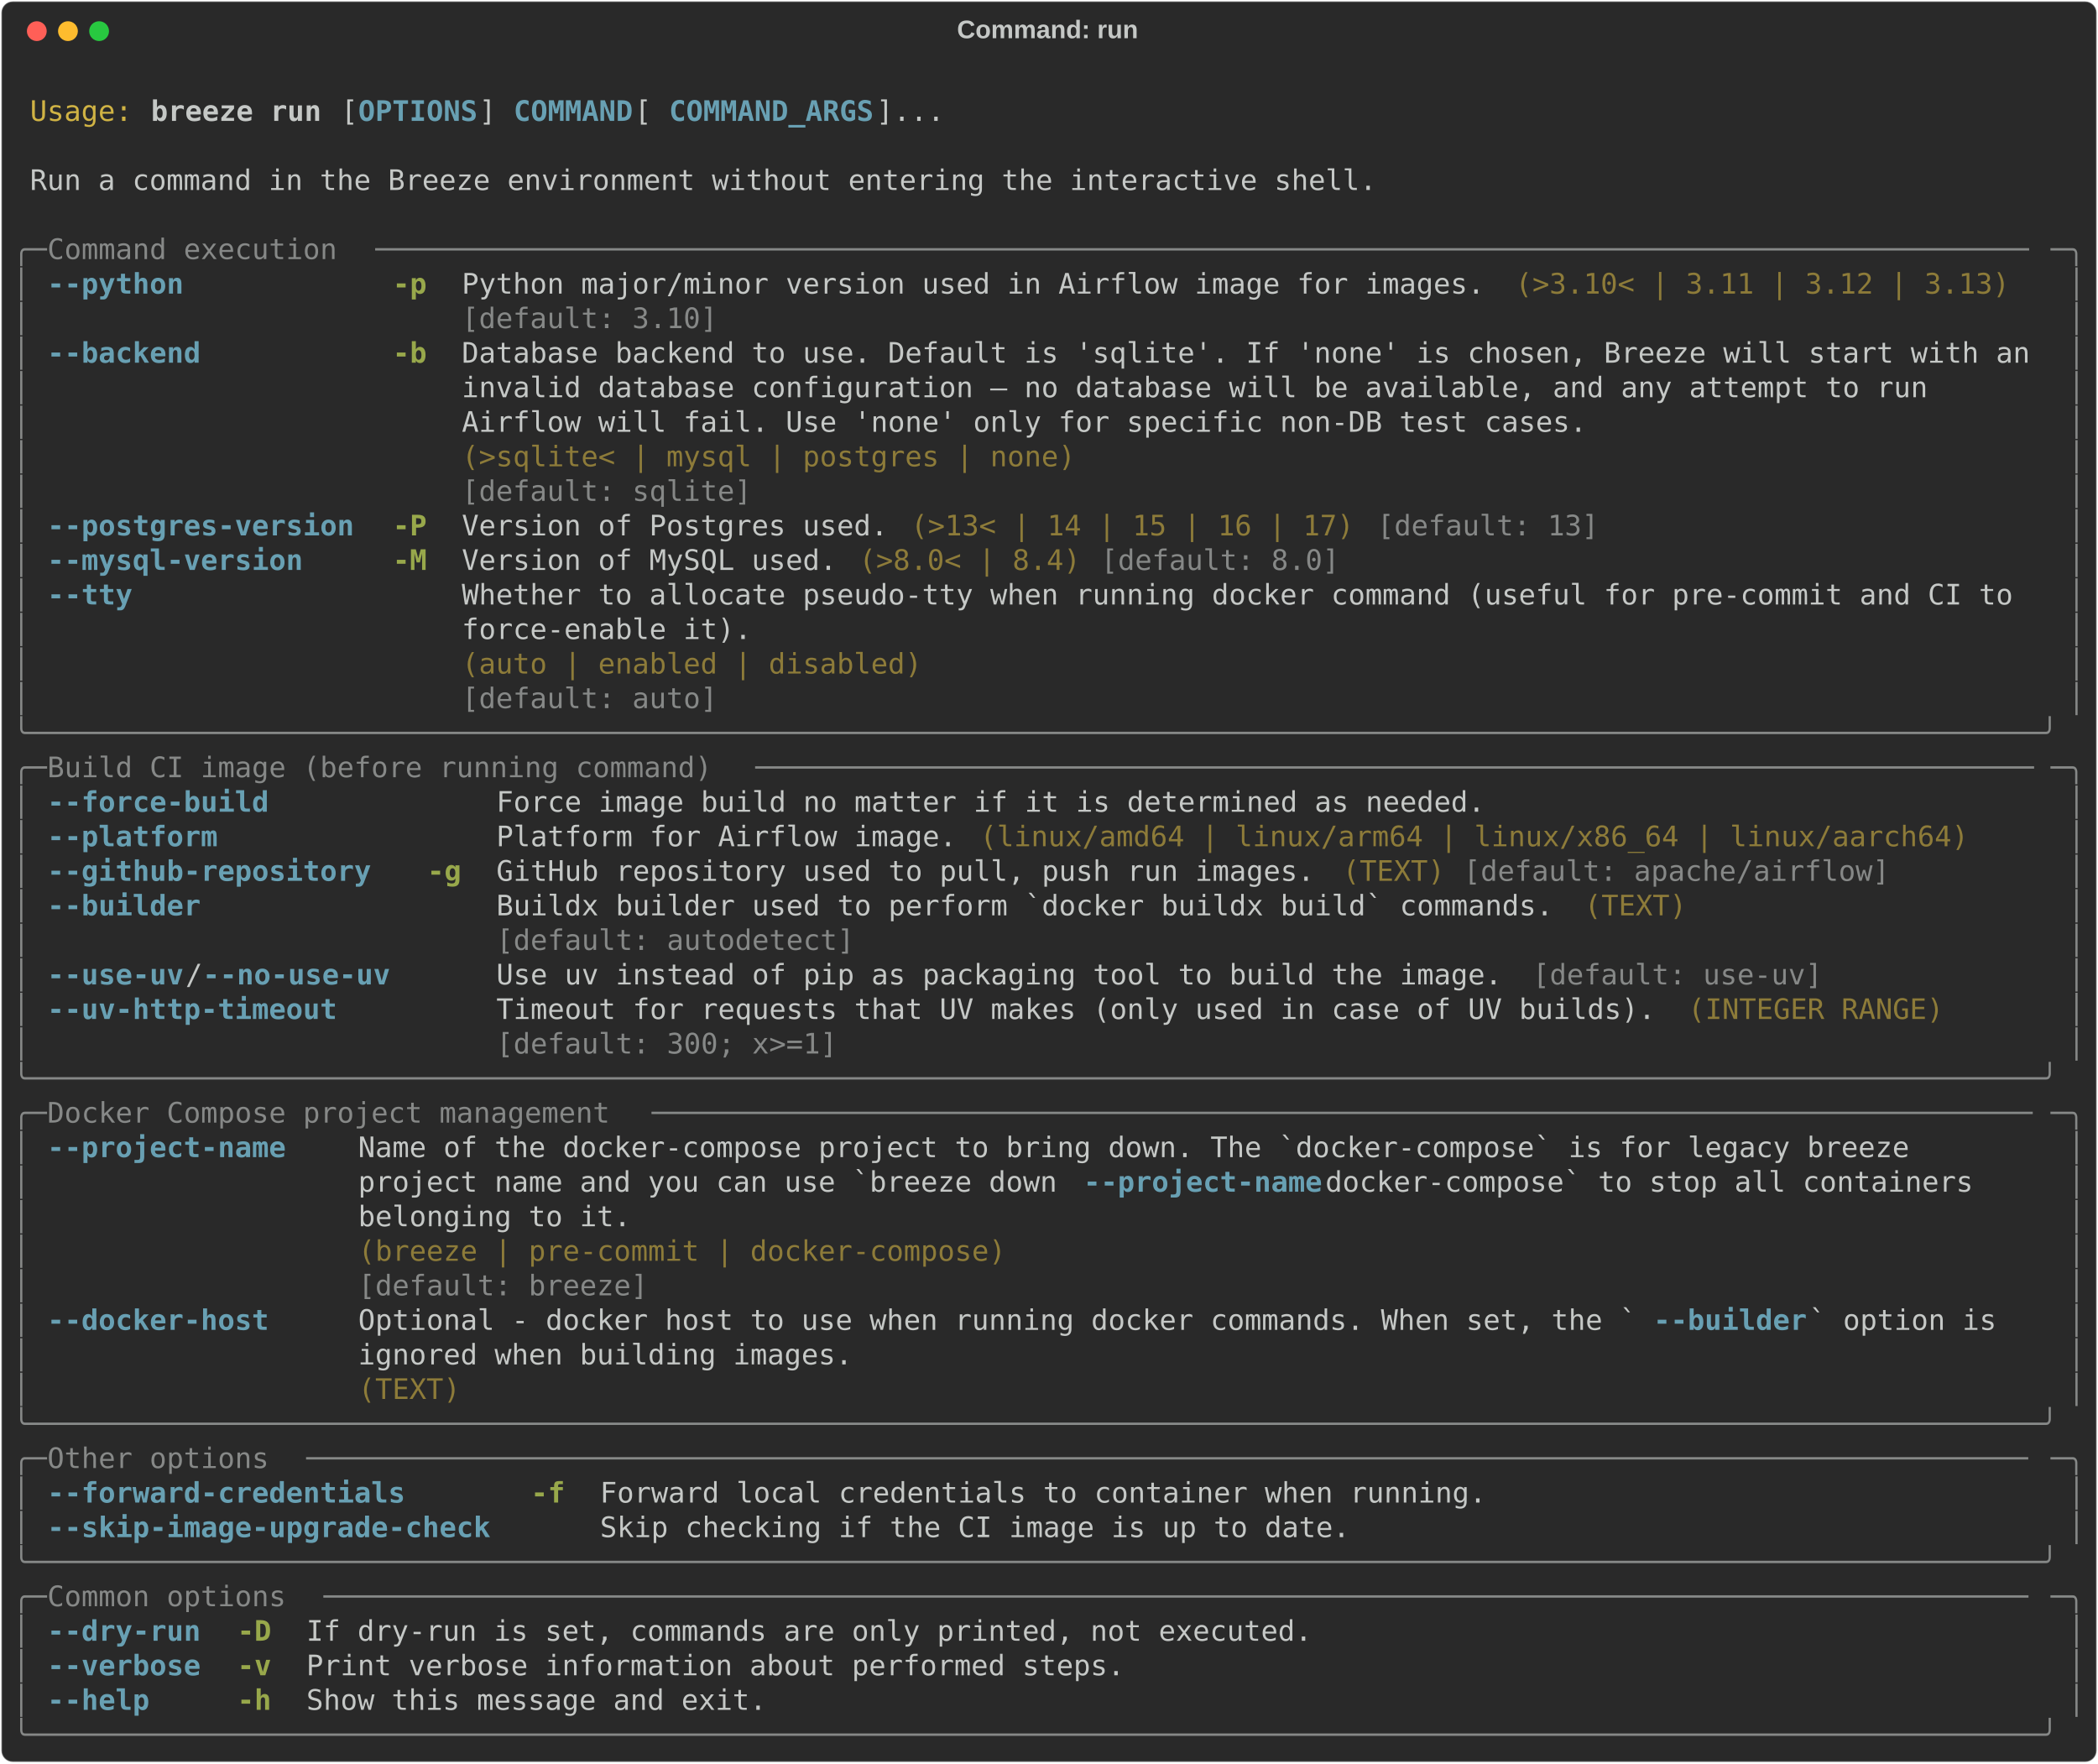
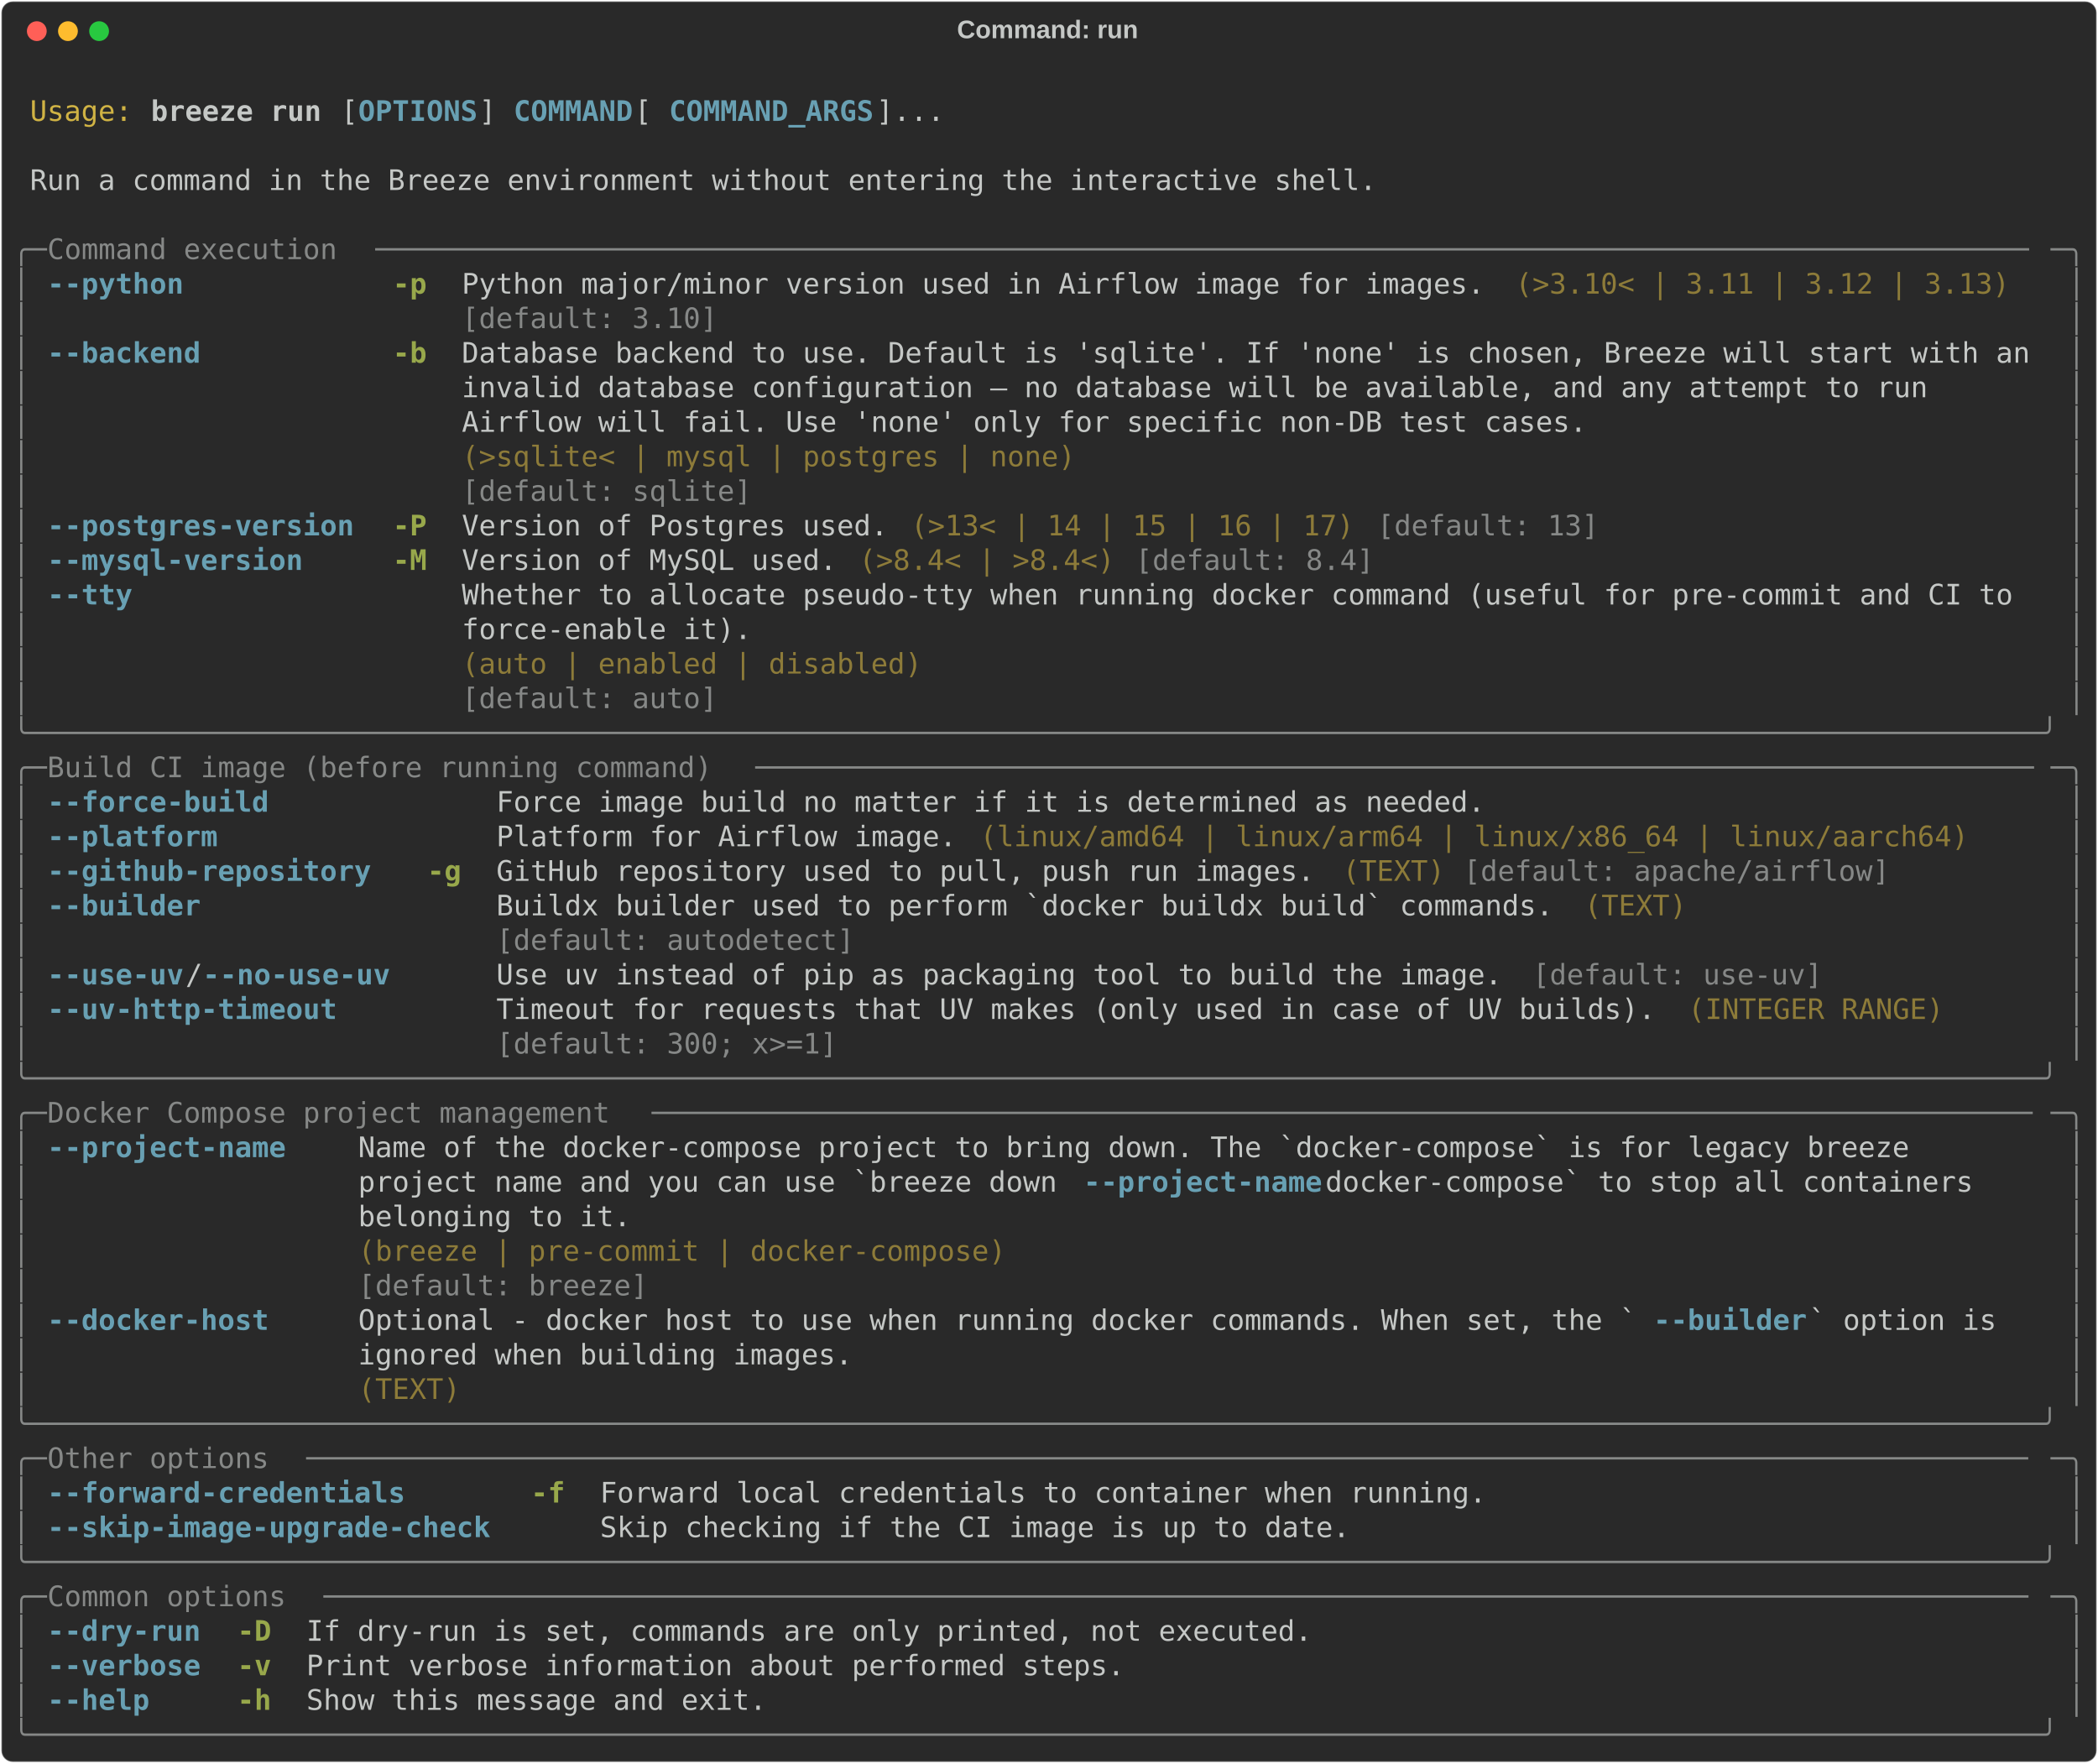
<svg xmlns="http://www.w3.org/2000/svg" class="rich-terminal" viewBox="0 0 1482 1245.6">
  <style>

    @font-face {
        font-family: "Fira Code";
        src: local("FiraCode-Regular"),
                url("https://cdnjs.cloudflare.com/ajax/libs/firacode/6.2.0/woff2/FiraCode-Regular.woff2") format("woff2"),
                url("https://cdnjs.cloudflare.com/ajax/libs/firacode/6.2.0/woff/FiraCode-Regular.woff") format("woff");
        font-style: normal;
        font-weight: 400;
    }
    @font-face {
        font-family: "Fira Code";
        src: local("FiraCode-Bold"),
                url("https://cdnjs.cloudflare.com/ajax/libs/firacode/6.2.0/woff2/FiraCode-Bold.woff2") format("woff2"),
                url("https://cdnjs.cloudflare.com/ajax/libs/firacode/6.2.0/woff/FiraCode-Bold.woff") format("woff");
        font-style: bold;
        font-weight: 700;
    }

    .breeze-run-matrix {
        font-family: Fira Code, monospace;
        font-size: 20px;
        line-height: 24.4px;
        font-variant-east-asian: full-width;
    }

    .breeze-run-title {
        font-size: 18px;
        font-weight: bold;
        font-family: arial;
    }

    .breeze-run-r1 { fill: #c5c8c6 }
.breeze-run-r2 { fill: #d0b344 }
.breeze-run-r3 { fill: #c5c8c6;font-weight: bold }
.breeze-run-r4 { fill: #68a0b3;font-weight: bold }
.breeze-run-r5 { fill: #868887 }
.breeze-run-r6 { fill: #98a84b;font-weight: bold }
.breeze-run-r7 { fill: #8d7b39 }
    </style>
  <defs>
    <clipPath id="breeze-run-clip-terminal">
      <rect x="0" y="0" width="1463.0" height="1194.6" />
    </clipPath>
    <clipPath id="breeze-run-line-0">
      <rect x="0" y="1.5" width="1464" height="24.65" />
    </clipPath>
    <clipPath id="breeze-run-line-1">
      <rect x="0" y="25.9" width="1464" height="24.65" />
    </clipPath>
    <clipPath id="breeze-run-line-2">
      <rect x="0" y="50.3" width="1464" height="24.65" />
    </clipPath>
    <clipPath id="breeze-run-line-3">
      <rect x="0" y="74.7" width="1464" height="24.65" />
    </clipPath>
    <clipPath id="breeze-run-line-4">
      <rect x="0" y="99.1" width="1464" height="24.65" />
    </clipPath>
    <clipPath id="breeze-run-line-5">
      <rect x="0" y="123.5" width="1464" height="24.65" />
    </clipPath>
    <clipPath id="breeze-run-line-6">
      <rect x="0" y="147.9" width="1464" height="24.65" />
    </clipPath>
    <clipPath id="breeze-run-line-7">
      <rect x="0" y="172.3" width="1464" height="24.65" />
    </clipPath>
    <clipPath id="breeze-run-line-8">
      <rect x="0" y="196.7" width="1464" height="24.65" />
    </clipPath>
    <clipPath id="breeze-run-line-9">
      <rect x="0" y="221.1" width="1464" height="24.65" />
    </clipPath>
    <clipPath id="breeze-run-line-10">
      <rect x="0" y="245.5" width="1464" height="24.65" />
    </clipPath>
    <clipPath id="breeze-run-line-11">
      <rect x="0" y="269.9" width="1464" height="24.65" />
    </clipPath>
    <clipPath id="breeze-run-line-12">
      <rect x="0" y="294.3" width="1464" height="24.65" />
    </clipPath>
    <clipPath id="breeze-run-line-13">
      <rect x="0" y="318.7" width="1464" height="24.65" />
    </clipPath>
    <clipPath id="breeze-run-line-14">
      <rect x="0" y="343.1" width="1464" height="24.65" />
    </clipPath>
    <clipPath id="breeze-run-line-15">
      <rect x="0" y="367.5" width="1464" height="24.65" />
    </clipPath>
    <clipPath id="breeze-run-line-16">
      <rect x="0" y="391.9" width="1464" height="24.65" />
    </clipPath>
    <clipPath id="breeze-run-line-17">
      <rect x="0" y="416.3" width="1464" height="24.65" />
    </clipPath>
    <clipPath id="breeze-run-line-18">
      <rect x="0" y="440.7" width="1464" height="24.65" />
    </clipPath>
    <clipPath id="breeze-run-line-19">
      <rect x="0" y="465.1" width="1464" height="24.65" />
    </clipPath>
    <clipPath id="breeze-run-line-20">
      <rect x="0" y="489.5" width="1464" height="24.65" />
    </clipPath>
    <clipPath id="breeze-run-line-21">
      <rect x="0" y="513.9" width="1464" height="24.65" />
    </clipPath>
    <clipPath id="breeze-run-line-22">
      <rect x="0" y="538.3" width="1464" height="24.65" />
    </clipPath>
    <clipPath id="breeze-run-line-23">
      <rect x="0" y="562.7" width="1464" height="24.65" />
    </clipPath>
    <clipPath id="breeze-run-line-24">
      <rect x="0" y="587.1" width="1464" height="24.65" />
    </clipPath>
    <clipPath id="breeze-run-line-25">
      <rect x="0" y="611.5" width="1464" height="24.65" />
    </clipPath>
    <clipPath id="breeze-run-line-26">
      <rect x="0" y="635.9" width="1464" height="24.65" />
    </clipPath>
    <clipPath id="breeze-run-line-27">
      <rect x="0" y="660.3" width="1464" height="24.65" />
    </clipPath>
    <clipPath id="breeze-run-line-28">
      <rect x="0" y="684.7" width="1464" height="24.65" />
    </clipPath>
    <clipPath id="breeze-run-line-29">
      <rect x="0" y="709.1" width="1464" height="24.65" />
    </clipPath>
    <clipPath id="breeze-run-line-30">
      <rect x="0" y="733.5" width="1464" height="24.65" />
    </clipPath>
    <clipPath id="breeze-run-line-31">
      <rect x="0" y="757.9" width="1464" height="24.65" />
    </clipPath>
    <clipPath id="breeze-run-line-32">
      <rect x="0" y="782.3" width="1464" height="24.65" />
    </clipPath>
    <clipPath id="breeze-run-line-33">
      <rect x="0" y="806.7" width="1464" height="24.65" />
    </clipPath>
    <clipPath id="breeze-run-line-34">
      <rect x="0" y="831.1" width="1464" height="24.65" />
    </clipPath>
    <clipPath id="breeze-run-line-35">
      <rect x="0" y="855.5" width="1464" height="24.65" />
    </clipPath>
    <clipPath id="breeze-run-line-36">
      <rect x="0" y="879.9" width="1464" height="24.65" />
    </clipPath>
    <clipPath id="breeze-run-line-37">
      <rect x="0" y="904.3" width="1464" height="24.65" />
    </clipPath>
    <clipPath id="breeze-run-line-38">
      <rect x="0" y="928.7" width="1464" height="24.65" />
    </clipPath>
    <clipPath id="breeze-run-line-39">
      <rect x="0" y="953.1" width="1464" height="24.65" />
    </clipPath>
    <clipPath id="breeze-run-line-40">
      <rect x="0" y="977.5" width="1464" height="24.65" />
    </clipPath>
    <clipPath id="breeze-run-line-41">
      <rect x="0" y="1001.9" width="1464" height="24.65" />
    </clipPath>
    <clipPath id="breeze-run-line-42">
      <rect x="0" y="1026.3" width="1464" height="24.65" />
    </clipPath>
    <clipPath id="breeze-run-line-43">
      <rect x="0" y="1050.7" width="1464" height="24.65" />
    </clipPath>
    <clipPath id="breeze-run-line-44">
      <rect x="0" y="1075.1" width="1464" height="24.65" />
    </clipPath>
    <clipPath id="breeze-run-line-45">
      <rect x="0" y="1099.5" width="1464" height="24.65" />
    </clipPath>
    <clipPath id="breeze-run-line-46">
      <rect x="0" y="1123.9" width="1464" height="24.65" />
    </clipPath>
    <clipPath id="breeze-run-line-47">
      <rect x="0" y="1148.3" width="1464" height="24.65" />
    </clipPath>
  </defs>
  <rect fill="#292929" stroke="rgba(255,255,255,0.35)" stroke-width="1" x="1" y="1" width="1480" height="1243.6" rx="8" />
  <text class="breeze-run-title" fill="#c5c8c6" text-anchor="middle" x="740" y="27">Command: run</text>
  <g transform="translate(26,22)">
    <circle cx="0" cy="0" r="7" fill="#ff5f57" />
    <circle cx="22" cy="0" r="7" fill="#febc2e" />
    <circle cx="44" cy="0" r="7" fill="#28c840" />
  </g>
  <g transform="translate(9, 41)" clip-path="url(#breeze-run-clip-terminal)">
    <g class="breeze-run-matrix">
      <text class="breeze-run-r1" x="1464" y="20" textLength="12.2" clip-path="url(#breeze-run-line-0)">
</text>
      <text class="breeze-run-r2" x="12.2" y="44.4" textLength="73.2" clip-path="url(#breeze-run-line-1)">Usage:</text>
      <text class="breeze-run-r3" x="97.6" y="44.4" textLength="122" clip-path="url(#breeze-run-line-1)">breeze run</text>
      <text class="breeze-run-r1" x="231.8" y="44.4" textLength="12.2" clip-path="url(#breeze-run-line-1)">[</text>
      <text class="breeze-run-r4" x="244" y="44.4" textLength="85.4" clip-path="url(#breeze-run-line-1)">OPTIONS</text>
      <text class="breeze-run-r1" x="329.4" y="44.4" textLength="24.4" clip-path="url(#breeze-run-line-1)">] </text>
      <text class="breeze-run-r4" x="353.8" y="44.4" textLength="85.4" clip-path="url(#breeze-run-line-1)">COMMAND</text>
      <text class="breeze-run-r1" x="439.2" y="44.4" textLength="24.4" clip-path="url(#breeze-run-line-1)"> [</text>
      <text class="breeze-run-r4" x="463.6" y="44.4" textLength="146.4" clip-path="url(#breeze-run-line-1)">COMMAND_ARGS</text>
      <text class="breeze-run-r1" x="610" y="44.4" textLength="48.8" clip-path="url(#breeze-run-line-1)">]...</text>
      <text class="breeze-run-r1" x="1464" y="44.4" textLength="12.2" clip-path="url(#breeze-run-line-1)">
</text>
      <text class="breeze-run-r1" x="1464" y="68.8" textLength="12.2" clip-path="url(#breeze-run-line-2)">
</text>
      <text class="breeze-run-r1" x="12.2" y="93.2" textLength="963.8" clip-path="url(#breeze-run-line-3)">Run a command in the Breeze environment without entering the interactive shell.</text>
      <text class="breeze-run-r1" x="1464" y="93.2" textLength="12.2" clip-path="url(#breeze-run-line-3)">
</text>
      <text class="breeze-run-r1" x="1464" y="117.6" textLength="12.2" clip-path="url(#breeze-run-line-4)">
</text>
      <text class="breeze-run-r5" x="0" y="142" textLength="24.4" clip-path="url(#breeze-run-line-5)">╭─</text>
      <text class="breeze-run-r5" x="24.4" y="142" textLength="231.8" clip-path="url(#breeze-run-line-5)"> Command execution </text>
      <text class="breeze-run-r5" x="256.2" y="142" textLength="1183.4" clip-path="url(#breeze-run-line-5)">─────────────────────────────────────────────────────────────────────────────────────────────────</text>
      <text class="breeze-run-r5" x="1439.6" y="142" textLength="24.4" clip-path="url(#breeze-run-line-5)">─╮</text>
      <text class="breeze-run-r1" x="1464" y="142" textLength="12.2" clip-path="url(#breeze-run-line-5)">
</text>
      <text class="breeze-run-r5" x="0" y="166.4" textLength="12.2" clip-path="url(#breeze-run-line-6)">│</text>
      <text class="breeze-run-r4" x="24.4" y="166.4" textLength="97.6" clip-path="url(#breeze-run-line-6)">--python</text>
      <text class="breeze-run-r6" x="268.4" y="166.4" textLength="24.4" clip-path="url(#breeze-run-line-6)">-p</text>
      <text class="breeze-run-r1" x="317.2" y="166.4" textLength="732" clip-path="url(#breeze-run-line-6)">Python major/minor version used in Airflow image for images.</text>
      <text class="breeze-run-r7" x="1061.4" y="166.4" textLength="353.8" clip-path="url(#breeze-run-line-6)">(&gt;3.10&lt; | 3.11 | 3.12 | 3.13)</text>
      <text class="breeze-run-r5" x="1451.8" y="166.4" textLength="12.2" clip-path="url(#breeze-run-line-6)">│</text>
      <text class="breeze-run-r1" x="1464" y="166.4" textLength="12.2" clip-path="url(#breeze-run-line-6)">
</text>
      <text class="breeze-run-r5" x="0" y="190.8" textLength="12.2" clip-path="url(#breeze-run-line-7)">│</text>
      <text class="breeze-run-r5" x="317.2" y="190.8" textLength="732" clip-path="url(#breeze-run-line-7)">[default: 3.10]                                             </text>
      <text class="breeze-run-r5" x="1451.8" y="190.8" textLength="12.2" clip-path="url(#breeze-run-line-7)">│</text>
      <text class="breeze-run-r1" x="1464" y="190.8" textLength="12.2" clip-path="url(#breeze-run-line-7)">
</text>
      <text class="breeze-run-r5" x="0" y="215.2" textLength="12.2" clip-path="url(#breeze-run-line-8)">│</text>
      <text class="breeze-run-r4" x="24.4" y="215.2" textLength="109.8" clip-path="url(#breeze-run-line-8)">--backend</text>
      <text class="breeze-run-r6" x="268.4" y="215.2" textLength="24.4" clip-path="url(#breeze-run-line-8)">-b</text>
      <text class="breeze-run-r1" x="317.2" y="215.2" textLength="1122.4" clip-path="url(#breeze-run-line-8)">Database backend to use. Default is 'sqlite'. If 'none' is chosen, Breeze will start with an</text>
      <text class="breeze-run-r5" x="1451.8" y="215.2" textLength="12.2" clip-path="url(#breeze-run-line-8)">│</text>
      <text class="breeze-run-r1" x="1464" y="215.2" textLength="12.2" clip-path="url(#breeze-run-line-8)">
</text>
      <text class="breeze-run-r5" x="0" y="239.6" textLength="12.2" clip-path="url(#breeze-run-line-9)">│</text>
      <text class="breeze-run-r1" x="317.2" y="239.6" textLength="1122.4" clip-path="url(#breeze-run-line-9)">invalid database configuration — no database will be available, and any attempt to run      </text>
      <text class="breeze-run-r5" x="1451.8" y="239.6" textLength="12.2" clip-path="url(#breeze-run-line-9)">│</text>
      <text class="breeze-run-r1" x="1464" y="239.6" textLength="12.2" clip-path="url(#breeze-run-line-9)">
</text>
      <text class="breeze-run-r5" x="0" y="264" textLength="12.2" clip-path="url(#breeze-run-line-10)">│</text>
      <text class="breeze-run-r1" x="317.2" y="264" textLength="1122.4" clip-path="url(#breeze-run-line-10)">Airflow will fail. Use 'none' only for specific non-DB test cases.                          </text>
      <text class="breeze-run-r5" x="1451.8" y="264" textLength="12.2" clip-path="url(#breeze-run-line-10)">│</text>
      <text class="breeze-run-r1" x="1464" y="264" textLength="12.2" clip-path="url(#breeze-run-line-10)">
</text>
      <text class="breeze-run-r5" x="0" y="288.4" textLength="12.2" clip-path="url(#breeze-run-line-11)">│</text>
      <text class="breeze-run-r7" x="317.2" y="288.4" textLength="1122.4" clip-path="url(#breeze-run-line-11)">(&gt;sqlite&lt; | mysql | postgres | none)                                                        </text>
      <text class="breeze-run-r5" x="1451.8" y="288.4" textLength="12.2" clip-path="url(#breeze-run-line-11)">│</text>
      <text class="breeze-run-r1" x="1464" y="288.4" textLength="12.2" clip-path="url(#breeze-run-line-11)">
</text>
      <text class="breeze-run-r5" x="0" y="312.8" textLength="12.2" clip-path="url(#breeze-run-line-12)">│</text>
      <text class="breeze-run-r5" x="317.2" y="312.8" textLength="1122.4" clip-path="url(#breeze-run-line-12)">[default: sqlite]                                                                           </text>
      <text class="breeze-run-r5" x="1451.8" y="312.8" textLength="12.2" clip-path="url(#breeze-run-line-12)">│</text>
      <text class="breeze-run-r1" x="1464" y="312.8" textLength="12.2" clip-path="url(#breeze-run-line-12)">
</text>
      <text class="breeze-run-r5" x="0" y="337.2" textLength="12.2" clip-path="url(#breeze-run-line-13)">│</text>
      <text class="breeze-run-r4" x="24.4" y="337.2" textLength="219.6" clip-path="url(#breeze-run-line-13)">--postgres-version</text>
      <text class="breeze-run-r6" x="268.4" y="337.2" textLength="24.4" clip-path="url(#breeze-run-line-13)">-P</text>
      <text class="breeze-run-r1" x="317.2" y="337.2" textLength="305" clip-path="url(#breeze-run-line-13)">Version of Postgres used.</text>
      <text class="breeze-run-r7" x="634.4" y="337.2" textLength="317.2" clip-path="url(#breeze-run-line-13)">(&gt;13&lt; | 14 | 15 | 16 | 17)</text>
      <text class="breeze-run-r5" x="963.8" y="337.2" textLength="158.6" clip-path="url(#breeze-run-line-13)">[default: 13]</text>
      <text class="breeze-run-r5" x="1451.8" y="337.2" textLength="12.2" clip-path="url(#breeze-run-line-13)">│</text>
      <text class="breeze-run-r1" x="1464" y="337.2" textLength="12.2" clip-path="url(#breeze-run-line-13)">
</text>
      <text class="breeze-run-r5" x="0" y="361.6" textLength="12.2" clip-path="url(#breeze-run-line-14)">│</text>
      <text class="breeze-run-r4" x="24.4" y="361.6" textLength="183" clip-path="url(#breeze-run-line-14)">--mysql-version</text>
      <text class="breeze-run-r6" x="268.4" y="361.6" textLength="24.4" clip-path="url(#breeze-run-line-14)">-M</text>
      <text class="breeze-run-r1" x="317.2" y="361.6" textLength="268.4" clip-path="url(#breeze-run-line-14)">Version of MySQL used.</text>
-       <text class="breeze-run-r7" x="597.8" y="361.6" textLength="158.6" clip-path="url(#breeze-run-line-14)">(&gt;8.0&lt; | 8.4)</text>
-       <text class="breeze-run-r5" x="768.6" y="361.6" textLength="170.8" clip-path="url(#breeze-run-line-14)">[default: 8.0]</text>
+       <text class="breeze-run-r7" x="597.8" y="361.6" textLength="183" clip-path="url(#breeze-run-line-14)">(&gt;8.4&lt; | &gt;8.4&lt;)</text>
+       <text class="breeze-run-r5" x="793" y="361.6" textLength="170.8" clip-path="url(#breeze-run-line-14)">[default: 8.4]</text>
      <text class="breeze-run-r5" x="1451.8" y="361.6" textLength="12.2" clip-path="url(#breeze-run-line-14)">│</text>
      <text class="breeze-run-r1" x="1464" y="361.6" textLength="12.2" clip-path="url(#breeze-run-line-14)">
</text>
      <text class="breeze-run-r5" x="0" y="386" textLength="12.2" clip-path="url(#breeze-run-line-15)">│</text>
      <text class="breeze-run-r4" x="24.4" y="386" textLength="61" clip-path="url(#breeze-run-line-15)">--tty</text>
      <text class="breeze-run-r1" x="317.2" y="386" textLength="1122.4" clip-path="url(#breeze-run-line-15)">Whether to allocate pseudo-tty when running docker command (useful for pre-commit and CI to </text>
      <text class="breeze-run-r5" x="1451.8" y="386" textLength="12.2" clip-path="url(#breeze-run-line-15)">│</text>
      <text class="breeze-run-r1" x="1464" y="386" textLength="12.2" clip-path="url(#breeze-run-line-15)">
</text>
      <text class="breeze-run-r5" x="0" y="410.4" textLength="12.2" clip-path="url(#breeze-run-line-16)">│</text>
      <text class="breeze-run-r1" x="317.2" y="410.4" textLength="1122.4" clip-path="url(#breeze-run-line-16)">force-enable it).                                                                           </text>
      <text class="breeze-run-r5" x="1451.8" y="410.4" textLength="12.2" clip-path="url(#breeze-run-line-16)">│</text>
      <text class="breeze-run-r1" x="1464" y="410.4" textLength="12.2" clip-path="url(#breeze-run-line-16)">
</text>
      <text class="breeze-run-r5" x="0" y="434.8" textLength="12.2" clip-path="url(#breeze-run-line-17)">│</text>
      <text class="breeze-run-r7" x="317.2" y="434.8" textLength="1122.4" clip-path="url(#breeze-run-line-17)">(auto | enabled | disabled)                                                                 </text>
      <text class="breeze-run-r5" x="1451.8" y="434.8" textLength="12.2" clip-path="url(#breeze-run-line-17)">│</text>
      <text class="breeze-run-r1" x="1464" y="434.8" textLength="12.2" clip-path="url(#breeze-run-line-17)">
</text>
      <text class="breeze-run-r5" x="0" y="459.2" textLength="12.2" clip-path="url(#breeze-run-line-18)">│</text>
      <text class="breeze-run-r5" x="317.2" y="459.2" textLength="1122.4" clip-path="url(#breeze-run-line-18)">[default: auto]                                                                             </text>
      <text class="breeze-run-r5" x="1451.8" y="459.2" textLength="12.2" clip-path="url(#breeze-run-line-18)">│</text>
      <text class="breeze-run-r1" x="1464" y="459.2" textLength="12.2" clip-path="url(#breeze-run-line-18)">
</text>
      <text class="breeze-run-r5" x="0" y="483.6" textLength="1464" clip-path="url(#breeze-run-line-19)">╰──────────────────────────────────────────────────────────────────────────────────────────────────────────────────────╯</text>
      <text class="breeze-run-r1" x="1464" y="483.6" textLength="12.2" clip-path="url(#breeze-run-line-19)">
</text>
      <text class="breeze-run-r5" x="0" y="508" textLength="24.4" clip-path="url(#breeze-run-line-20)">╭─</text>
      <text class="breeze-run-r5" x="24.4" y="508" textLength="500.2" clip-path="url(#breeze-run-line-20)"> Build CI image (before running command) </text>
      <text class="breeze-run-r5" x="524.6" y="508" textLength="915" clip-path="url(#breeze-run-line-20)">───────────────────────────────────────────────────────────────────────────</text>
      <text class="breeze-run-r5" x="1439.6" y="508" textLength="24.4" clip-path="url(#breeze-run-line-20)">─╮</text>
      <text class="breeze-run-r1" x="1464" y="508" textLength="12.2" clip-path="url(#breeze-run-line-20)">
</text>
      <text class="breeze-run-r5" x="0" y="532.4" textLength="12.2" clip-path="url(#breeze-run-line-21)">│</text>
      <text class="breeze-run-r4" x="24.4" y="532.4" textLength="158.6" clip-path="url(#breeze-run-line-21)">--force-build</text>
      <text class="breeze-run-r1" x="341.6" y="532.4" textLength="707.6" clip-path="url(#breeze-run-line-21)">Force image build no matter if it is determined as needed.</text>
      <text class="breeze-run-r5" x="1451.8" y="532.4" textLength="12.2" clip-path="url(#breeze-run-line-21)">│</text>
      <text class="breeze-run-r1" x="1464" y="532.4" textLength="12.2" clip-path="url(#breeze-run-line-21)">
</text>
      <text class="breeze-run-r5" x="0" y="556.8" textLength="12.2" clip-path="url(#breeze-run-line-22)">│</text>
      <text class="breeze-run-r4" x="24.4" y="556.8" textLength="122" clip-path="url(#breeze-run-line-22)">--platform</text>
      <text class="breeze-run-r1" x="341.6" y="556.8" textLength="329.4" clip-path="url(#breeze-run-line-22)">Platform for Airflow image.</text>
      <text class="breeze-run-r7" x="683.2" y="556.8" textLength="707.6" clip-path="url(#breeze-run-line-22)">(linux/amd64 | linux/arm64 | linux/x86_64 | linux/aarch64)</text>
      <text class="breeze-run-r5" x="1451.8" y="556.8" textLength="12.2" clip-path="url(#breeze-run-line-22)">│</text>
      <text class="breeze-run-r1" x="1464" y="556.8" textLength="12.2" clip-path="url(#breeze-run-line-22)">
</text>
      <text class="breeze-run-r5" x="0" y="581.2" textLength="12.2" clip-path="url(#breeze-run-line-23)">│</text>
      <text class="breeze-run-r4" x="24.4" y="581.2" textLength="231.8" clip-path="url(#breeze-run-line-23)">--github-repository</text>
      <text class="breeze-run-r6" x="292.8" y="581.2" textLength="24.4" clip-path="url(#breeze-run-line-23)">-g</text>
      <text class="breeze-run-r1" x="341.6" y="581.2" textLength="585.6" clip-path="url(#breeze-run-line-23)">GitHub repository used to pull, push run images.</text>
      <text class="breeze-run-r7" x="939.4" y="581.2" textLength="73.2" clip-path="url(#breeze-run-line-23)">(TEXT)</text>
      <text class="breeze-run-r5" x="1024.8" y="581.2" textLength="305" clip-path="url(#breeze-run-line-23)">[default: apache/airflow]</text>
      <text class="breeze-run-r5" x="1451.8" y="581.2" textLength="12.2" clip-path="url(#breeze-run-line-23)">│</text>
      <text class="breeze-run-r1" x="1464" y="581.2" textLength="12.2" clip-path="url(#breeze-run-line-23)">
</text>
      <text class="breeze-run-r5" x="0" y="605.6" textLength="12.2" clip-path="url(#breeze-run-line-24)">│</text>
      <text class="breeze-run-r4" x="24.4" y="605.6" textLength="109.8" clip-path="url(#breeze-run-line-24)">--builder</text>
      <text class="breeze-run-r1" x="341.6" y="605.6" textLength="756.4" clip-path="url(#breeze-run-line-24)">Buildx builder used to perform `docker buildx build` commands.</text>
      <text class="breeze-run-r7" x="1110.2" y="605.6" textLength="73.2" clip-path="url(#breeze-run-line-24)">(TEXT)</text>
      <text class="breeze-run-r5" x="1451.8" y="605.6" textLength="12.2" clip-path="url(#breeze-run-line-24)">│</text>
      <text class="breeze-run-r1" x="1464" y="605.6" textLength="12.2" clip-path="url(#breeze-run-line-24)">
</text>
      <text class="breeze-run-r5" x="0" y="630" textLength="12.2" clip-path="url(#breeze-run-line-25)">│</text>
      <text class="breeze-run-r5" x="341.6" y="630" textLength="756.4" clip-path="url(#breeze-run-line-25)">[default: autodetect]                                         </text>
      <text class="breeze-run-r5" x="1451.8" y="630" textLength="12.2" clip-path="url(#breeze-run-line-25)">│</text>
      <text class="breeze-run-r1" x="1464" y="630" textLength="12.2" clip-path="url(#breeze-run-line-25)">
</text>
      <text class="breeze-run-r5" x="0" y="654.4" textLength="12.2" clip-path="url(#breeze-run-line-26)">│</text>
      <text class="breeze-run-r4" x="24.4" y="654.4" textLength="97.6" clip-path="url(#breeze-run-line-26)">--use-uv</text>
      <text class="breeze-run-r1" x="122" y="654.4" textLength="12.2" clip-path="url(#breeze-run-line-26)">/</text>
      <text class="breeze-run-r4" x="134.2" y="654.4" textLength="134.2" clip-path="url(#breeze-run-line-26)">--no-use-uv</text>
      <text class="breeze-run-r1" x="341.6" y="654.4" textLength="719.8" clip-path="url(#breeze-run-line-26)">Use uv instead of pip as packaging tool to build the image.</text>
      <text class="breeze-run-r5" x="1073.6" y="654.4" textLength="207.4" clip-path="url(#breeze-run-line-26)">[default: use-uv]</text>
      <text class="breeze-run-r5" x="1451.8" y="654.4" textLength="12.2" clip-path="url(#breeze-run-line-26)">│</text>
      <text class="breeze-run-r1" x="1464" y="654.4" textLength="12.2" clip-path="url(#breeze-run-line-26)">
</text>
      <text class="breeze-run-r5" x="0" y="678.8" textLength="12.2" clip-path="url(#breeze-run-line-27)">│</text>
      <text class="breeze-run-r4" x="24.4" y="678.8" textLength="207.4" clip-path="url(#breeze-run-line-27)">--uv-http-timeout</text>
      <text class="breeze-run-r1" x="341.6" y="678.8" textLength="829.6" clip-path="url(#breeze-run-line-27)">Timeout for requests that UV makes (only used in case of UV builds).</text>
      <text class="breeze-run-r7" x="1183.4" y="678.8" textLength="183" clip-path="url(#breeze-run-line-27)">(INTEGER RANGE)</text>
      <text class="breeze-run-r5" x="1451.8" y="678.8" textLength="12.2" clip-path="url(#breeze-run-line-27)">│</text>
      <text class="breeze-run-r1" x="1464" y="678.8" textLength="12.2" clip-path="url(#breeze-run-line-27)">
</text>
      <text class="breeze-run-r5" x="0" y="703.2" textLength="12.2" clip-path="url(#breeze-run-line-28)">│</text>
      <text class="breeze-run-r5" x="341.6" y="703.2" textLength="829.6" clip-path="url(#breeze-run-line-28)">[default: 300; x&gt;=1]                                                </text>
      <text class="breeze-run-r5" x="1451.8" y="703.2" textLength="12.2" clip-path="url(#breeze-run-line-28)">│</text>
      <text class="breeze-run-r1" x="1464" y="703.2" textLength="12.2" clip-path="url(#breeze-run-line-28)">
</text>
      <text class="breeze-run-r5" x="0" y="727.6" textLength="1464" clip-path="url(#breeze-run-line-29)">╰──────────────────────────────────────────────────────────────────────────────────────────────────────────────────────╯</text>
      <text class="breeze-run-r1" x="1464" y="727.6" textLength="12.2" clip-path="url(#breeze-run-line-29)">
</text>
      <text class="breeze-run-r5" x="0" y="752" textLength="24.4" clip-path="url(#breeze-run-line-30)">╭─</text>
      <text class="breeze-run-r5" x="24.4" y="752" textLength="427" clip-path="url(#breeze-run-line-30)"> Docker Compose project management </text>
      <text class="breeze-run-r5" x="451.4" y="752" textLength="988.2" clip-path="url(#breeze-run-line-30)">─────────────────────────────────────────────────────────────────────────────────</text>
      <text class="breeze-run-r5" x="1439.6" y="752" textLength="24.4" clip-path="url(#breeze-run-line-30)">─╮</text>
      <text class="breeze-run-r1" x="1464" y="752" textLength="12.2" clip-path="url(#breeze-run-line-30)">
</text>
      <text class="breeze-run-r5" x="0" y="776.4" textLength="12.2" clip-path="url(#breeze-run-line-31)">│</text>
      <text class="breeze-run-r4" x="24.4" y="776.4" textLength="170.8" clip-path="url(#breeze-run-line-31)">--project-name</text>
      <text class="breeze-run-r1" x="244" y="776.4" textLength="1195.6" clip-path="url(#breeze-run-line-31)">Name of the docker-compose project to bring down. The `docker-compose` is for legacy breeze       </text>
      <text class="breeze-run-r5" x="1451.8" y="776.4" textLength="12.2" clip-path="url(#breeze-run-line-31)">│</text>
      <text class="breeze-run-r1" x="1464" y="776.4" textLength="12.2" clip-path="url(#breeze-run-line-31)">
</text>
      <text class="breeze-run-r5" x="0" y="800.8" textLength="12.2" clip-path="url(#breeze-run-line-32)">│</text>
      <text class="breeze-run-r1" x="244" y="800.8" textLength="512.4" clip-path="url(#breeze-run-line-32)">project name and you can use `breeze down </text>
      <text class="breeze-run-r4" x="756.4" y="800.8" textLength="170.8" clip-path="url(#breeze-run-line-32)">--project-name</text>
      <text class="breeze-run-r1" x="927.2" y="800.8" textLength="512.4" clip-path="url(#breeze-run-line-32)"> docker-compose` to stop all containers   </text>
      <text class="breeze-run-r5" x="1451.8" y="800.8" textLength="12.2" clip-path="url(#breeze-run-line-32)">│</text>
      <text class="breeze-run-r1" x="1464" y="800.8" textLength="12.2" clip-path="url(#breeze-run-line-32)">
</text>
      <text class="breeze-run-r5" x="0" y="825.2" textLength="12.2" clip-path="url(#breeze-run-line-33)">│</text>
      <text class="breeze-run-r1" x="244" y="825.2" textLength="1195.6" clip-path="url(#breeze-run-line-33)">belonging to it.                                                                                  </text>
      <text class="breeze-run-r5" x="1451.8" y="825.2" textLength="12.2" clip-path="url(#breeze-run-line-33)">│</text>
      <text class="breeze-run-r1" x="1464" y="825.2" textLength="12.2" clip-path="url(#breeze-run-line-33)">
</text>
      <text class="breeze-run-r5" x="0" y="849.6" textLength="12.2" clip-path="url(#breeze-run-line-34)">│</text>
      <text class="breeze-run-r7" x="244" y="849.6" textLength="1195.6" clip-path="url(#breeze-run-line-34)">(breeze | pre-commit | docker-compose)                                                            </text>
      <text class="breeze-run-r5" x="1451.8" y="849.6" textLength="12.2" clip-path="url(#breeze-run-line-34)">│</text>
      <text class="breeze-run-r1" x="1464" y="849.6" textLength="12.2" clip-path="url(#breeze-run-line-34)">
</text>
      <text class="breeze-run-r5" x="0" y="874" textLength="12.2" clip-path="url(#breeze-run-line-35)">│</text>
      <text class="breeze-run-r5" x="244" y="874" textLength="1195.6" clip-path="url(#breeze-run-line-35)">[default: breeze]                                                                                 </text>
      <text class="breeze-run-r5" x="1451.8" y="874" textLength="12.2" clip-path="url(#breeze-run-line-35)">│</text>
      <text class="breeze-run-r1" x="1464" y="874" textLength="12.2" clip-path="url(#breeze-run-line-35)">
</text>
      <text class="breeze-run-r5" x="0" y="898.4" textLength="12.2" clip-path="url(#breeze-run-line-36)">│</text>
      <text class="breeze-run-r4" x="24.4" y="898.4" textLength="158.6" clip-path="url(#breeze-run-line-36)">--docker-host</text>
      <text class="breeze-run-r1" x="244" y="898.4" textLength="915" clip-path="url(#breeze-run-line-36)">Optional - docker host to use when running docker commands. When set, the `</text>
      <text class="breeze-run-r4" x="1159" y="898.4" textLength="109.8" clip-path="url(#breeze-run-line-36)">--builder</text>
      <text class="breeze-run-r1" x="1268.8" y="898.4" textLength="170.8" clip-path="url(#breeze-run-line-36)">` option is   </text>
      <text class="breeze-run-r5" x="1451.8" y="898.4" textLength="12.2" clip-path="url(#breeze-run-line-36)">│</text>
      <text class="breeze-run-r1" x="1464" y="898.4" textLength="12.2" clip-path="url(#breeze-run-line-36)">
</text>
      <text class="breeze-run-r5" x="0" y="922.8" textLength="12.2" clip-path="url(#breeze-run-line-37)">│</text>
      <text class="breeze-run-r1" x="244" y="922.8" textLength="1195.6" clip-path="url(#breeze-run-line-37)">ignored when building images.                                                                     </text>
      <text class="breeze-run-r5" x="1451.8" y="922.8" textLength="12.2" clip-path="url(#breeze-run-line-37)">│</text>
      <text class="breeze-run-r1" x="1464" y="922.8" textLength="12.2" clip-path="url(#breeze-run-line-37)">
</text>
      <text class="breeze-run-r5" x="0" y="947.2" textLength="12.2" clip-path="url(#breeze-run-line-38)">│</text>
      <text class="breeze-run-r7" x="244" y="947.2" textLength="1195.6" clip-path="url(#breeze-run-line-38)">(TEXT)                                                                                            </text>
      <text class="breeze-run-r5" x="1451.8" y="947.2" textLength="12.2" clip-path="url(#breeze-run-line-38)">│</text>
      <text class="breeze-run-r1" x="1464" y="947.2" textLength="12.2" clip-path="url(#breeze-run-line-38)">
</text>
      <text class="breeze-run-r5" x="0" y="971.6" textLength="1464" clip-path="url(#breeze-run-line-39)">╰──────────────────────────────────────────────────────────────────────────────────────────────────────────────────────╯</text>
      <text class="breeze-run-r1" x="1464" y="971.6" textLength="12.2" clip-path="url(#breeze-run-line-39)">
</text>
      <text class="breeze-run-r5" x="0" y="996" textLength="24.4" clip-path="url(#breeze-run-line-40)">╭─</text>
      <text class="breeze-run-r5" x="24.4" y="996" textLength="183" clip-path="url(#breeze-run-line-40)"> Other options </text>
      <text class="breeze-run-r5" x="207.4" y="996" textLength="1232.2" clip-path="url(#breeze-run-line-40)">─────────────────────────────────────────────────────────────────────────────────────────────────────</text>
      <text class="breeze-run-r5" x="1439.6" y="996" textLength="24.4" clip-path="url(#breeze-run-line-40)">─╮</text>
      <text class="breeze-run-r1" x="1464" y="996" textLength="12.2" clip-path="url(#breeze-run-line-40)">
</text>
      <text class="breeze-run-r5" x="0" y="1020.4" textLength="12.2" clip-path="url(#breeze-run-line-41)">│</text>
      <text class="breeze-run-r4" x="24.4" y="1020.4" textLength="256.2" clip-path="url(#breeze-run-line-41)">--forward-credentials</text>
      <text class="breeze-run-r6" x="366" y="1020.4" textLength="24.4" clip-path="url(#breeze-run-line-41)">-f</text>
      <text class="breeze-run-r1" x="414.8" y="1020.4" textLength="634.4" clip-path="url(#breeze-run-line-41)">Forward local credentials to container when running.</text>
      <text class="breeze-run-r5" x="1451.8" y="1020.4" textLength="12.2" clip-path="url(#breeze-run-line-41)">│</text>
      <text class="breeze-run-r1" x="1464" y="1020.4" textLength="12.2" clip-path="url(#breeze-run-line-41)">
</text>
      <text class="breeze-run-r5" x="0" y="1044.8" textLength="12.2" clip-path="url(#breeze-run-line-42)">│</text>
      <text class="breeze-run-r4" x="24.4" y="1044.8" textLength="317.2" clip-path="url(#breeze-run-line-42)">--skip-image-upgrade-check</text>
      <text class="breeze-run-r1" x="414.8" y="1044.8" textLength="536.8" clip-path="url(#breeze-run-line-42)">Skip checking if the CI image is up to date.</text>
      <text class="breeze-run-r5" x="1451.8" y="1044.8" textLength="12.2" clip-path="url(#breeze-run-line-42)">│</text>
      <text class="breeze-run-r1" x="1464" y="1044.8" textLength="12.2" clip-path="url(#breeze-run-line-42)">
</text>
      <text class="breeze-run-r5" x="0" y="1069.2" textLength="1464" clip-path="url(#breeze-run-line-43)">╰──────────────────────────────────────────────────────────────────────────────────────────────────────────────────────╯</text>
      <text class="breeze-run-r1" x="1464" y="1069.2" textLength="12.2" clip-path="url(#breeze-run-line-43)">
</text>
      <text class="breeze-run-r5" x="0" y="1093.6" textLength="24.4" clip-path="url(#breeze-run-line-44)">╭─</text>
      <text class="breeze-run-r5" x="24.4" y="1093.6" textLength="195.2" clip-path="url(#breeze-run-line-44)"> Common options </text>
      <text class="breeze-run-r5" x="219.6" y="1093.6" textLength="1220" clip-path="url(#breeze-run-line-44)">────────────────────────────────────────────────────────────────────────────────────────────────────</text>
      <text class="breeze-run-r5" x="1439.6" y="1093.6" textLength="24.4" clip-path="url(#breeze-run-line-44)">─╮</text>
      <text class="breeze-run-r1" x="1464" y="1093.6" textLength="12.2" clip-path="url(#breeze-run-line-44)">
</text>
      <text class="breeze-run-r5" x="0" y="1118" textLength="12.2" clip-path="url(#breeze-run-line-45)">│</text>
      <text class="breeze-run-r4" x="24.4" y="1118" textLength="109.8" clip-path="url(#breeze-run-line-45)">--dry-run</text>
      <text class="breeze-run-r6" x="158.6" y="1118" textLength="24.4" clip-path="url(#breeze-run-line-45)">-D</text>
      <text class="breeze-run-r1" x="207.4" y="1118" textLength="719.8" clip-path="url(#breeze-run-line-45)">If dry-run is set, commands are only printed, not executed.</text>
      <text class="breeze-run-r5" x="1451.8" y="1118" textLength="12.2" clip-path="url(#breeze-run-line-45)">│</text>
      <text class="breeze-run-r1" x="1464" y="1118" textLength="12.2" clip-path="url(#breeze-run-line-45)">
</text>
      <text class="breeze-run-r5" x="0" y="1142.4" textLength="12.2" clip-path="url(#breeze-run-line-46)">│</text>
      <text class="breeze-run-r4" x="24.4" y="1142.4" textLength="109.8" clip-path="url(#breeze-run-line-46)">--verbose</text>
      <text class="breeze-run-r6" x="158.6" y="1142.4" textLength="24.4" clip-path="url(#breeze-run-line-46)">-v</text>
      <text class="breeze-run-r1" x="207.4" y="1142.4" textLength="585.6" clip-path="url(#breeze-run-line-46)">Print verbose information about performed steps.</text>
      <text class="breeze-run-r5" x="1451.8" y="1142.4" textLength="12.2" clip-path="url(#breeze-run-line-46)">│</text>
      <text class="breeze-run-r1" x="1464" y="1142.4" textLength="12.2" clip-path="url(#breeze-run-line-46)">
</text>
      <text class="breeze-run-r5" x="0" y="1166.8" textLength="12.2" clip-path="url(#breeze-run-line-47)">│</text>
      <text class="breeze-run-r4" x="24.4" y="1166.8" textLength="73.2" clip-path="url(#breeze-run-line-47)">--help</text>
      <text class="breeze-run-r6" x="158.6" y="1166.8" textLength="24.4" clip-path="url(#breeze-run-line-47)">-h</text>
      <text class="breeze-run-r1" x="207.4" y="1166.8" textLength="329.4" clip-path="url(#breeze-run-line-47)">Show this message and exit.</text>
      <text class="breeze-run-r5" x="1451.8" y="1166.8" textLength="12.2" clip-path="url(#breeze-run-line-47)">│</text>
      <text class="breeze-run-r1" x="1464" y="1166.8" textLength="12.2" clip-path="url(#breeze-run-line-47)">
</text>
      <text class="breeze-run-r5" x="0" y="1191.2" textLength="1464" clip-path="url(#breeze-run-line-48)">╰──────────────────────────────────────────────────────────────────────────────────────────────────────────────────────╯</text>
      <text class="breeze-run-r1" x="1464" y="1191.2" textLength="12.2" clip-path="url(#breeze-run-line-48)">
</text>
    </g>
  </g>
</svg>
